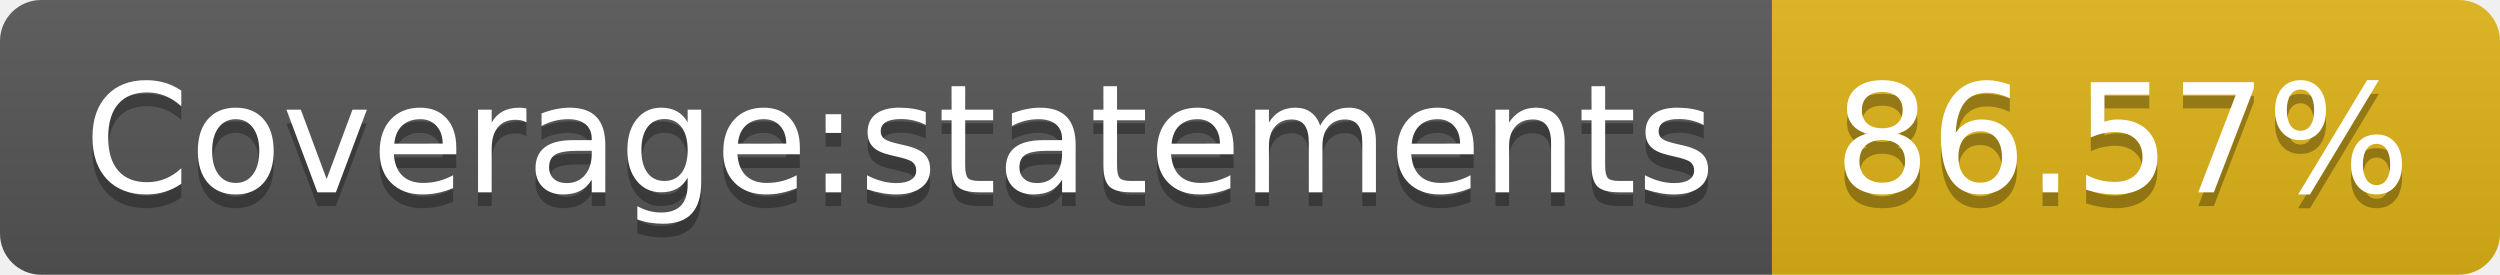
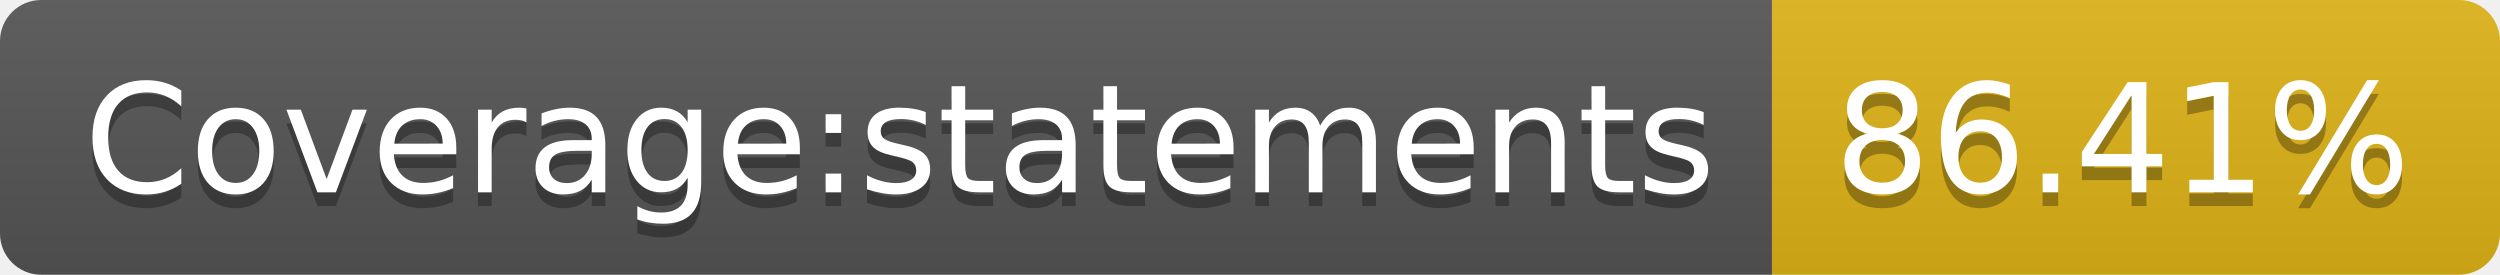
- <svg xmlns="http://www.w3.org/2000/svg" width="182" height="20" role="img" aria-label="Coverage:statements: 86.57%">
+ <svg xmlns="http://www.w3.org/2000/svg" width="182" height="20" role="img" aria-label="Coverage:statements: 86.41%">
  <linearGradient id="s" x2="0" y2="100%">
    <stop offset="0" stop-color="#bbb" stop-opacity=".1" />
    <stop offset="1" stop-opacity=".1" />
  </linearGradient>
  <clipPath id="r">
    <rect width="182" height="20" rx="3" fill="#fff" />
  </clipPath>
  <g clip-path="url(#r)">
    <rect width="129" height="20" fill="#555" />
    <rect x="129" width="53" height="20" fill="#dfb317" />
    <rect width="182" height="20" fill="url(#s)" />
  </g>
  <g fill="#fff" text-anchor="middle" font-family="Verdana,Geneva,DejaVu Sans,sans-serif" text-rendering="geometricPrecision" font-size="110">
    <text aria-hidden="true" x="655" y="150" fill="#010101" fill-opacity=".3" transform="scale(.1)" textLength="1190">Coverage:statements</text>
    <text x="655" y="140" transform="scale(.1)" fill="#fff" textLength="1190">Coverage:statements</text>
-     <text aria-hidden="true" x="1545" y="150" fill="#010101" fill-opacity=".3" transform="scale(.1)" textLength="430">86.57%</text>
-     <text x="1545" y="140" transform="scale(.1)" fill="#fff" textLength="430">86.57%</text>
+     <text aria-hidden="true" x="1545" y="150" fill="#010101" fill-opacity=".3" transform="scale(.1)" textLength="430">86.41%</text>
+     <text x="1545" y="140" transform="scale(.1)" fill="#fff" textLength="430">86.41%</text>
  </g>
</svg>
